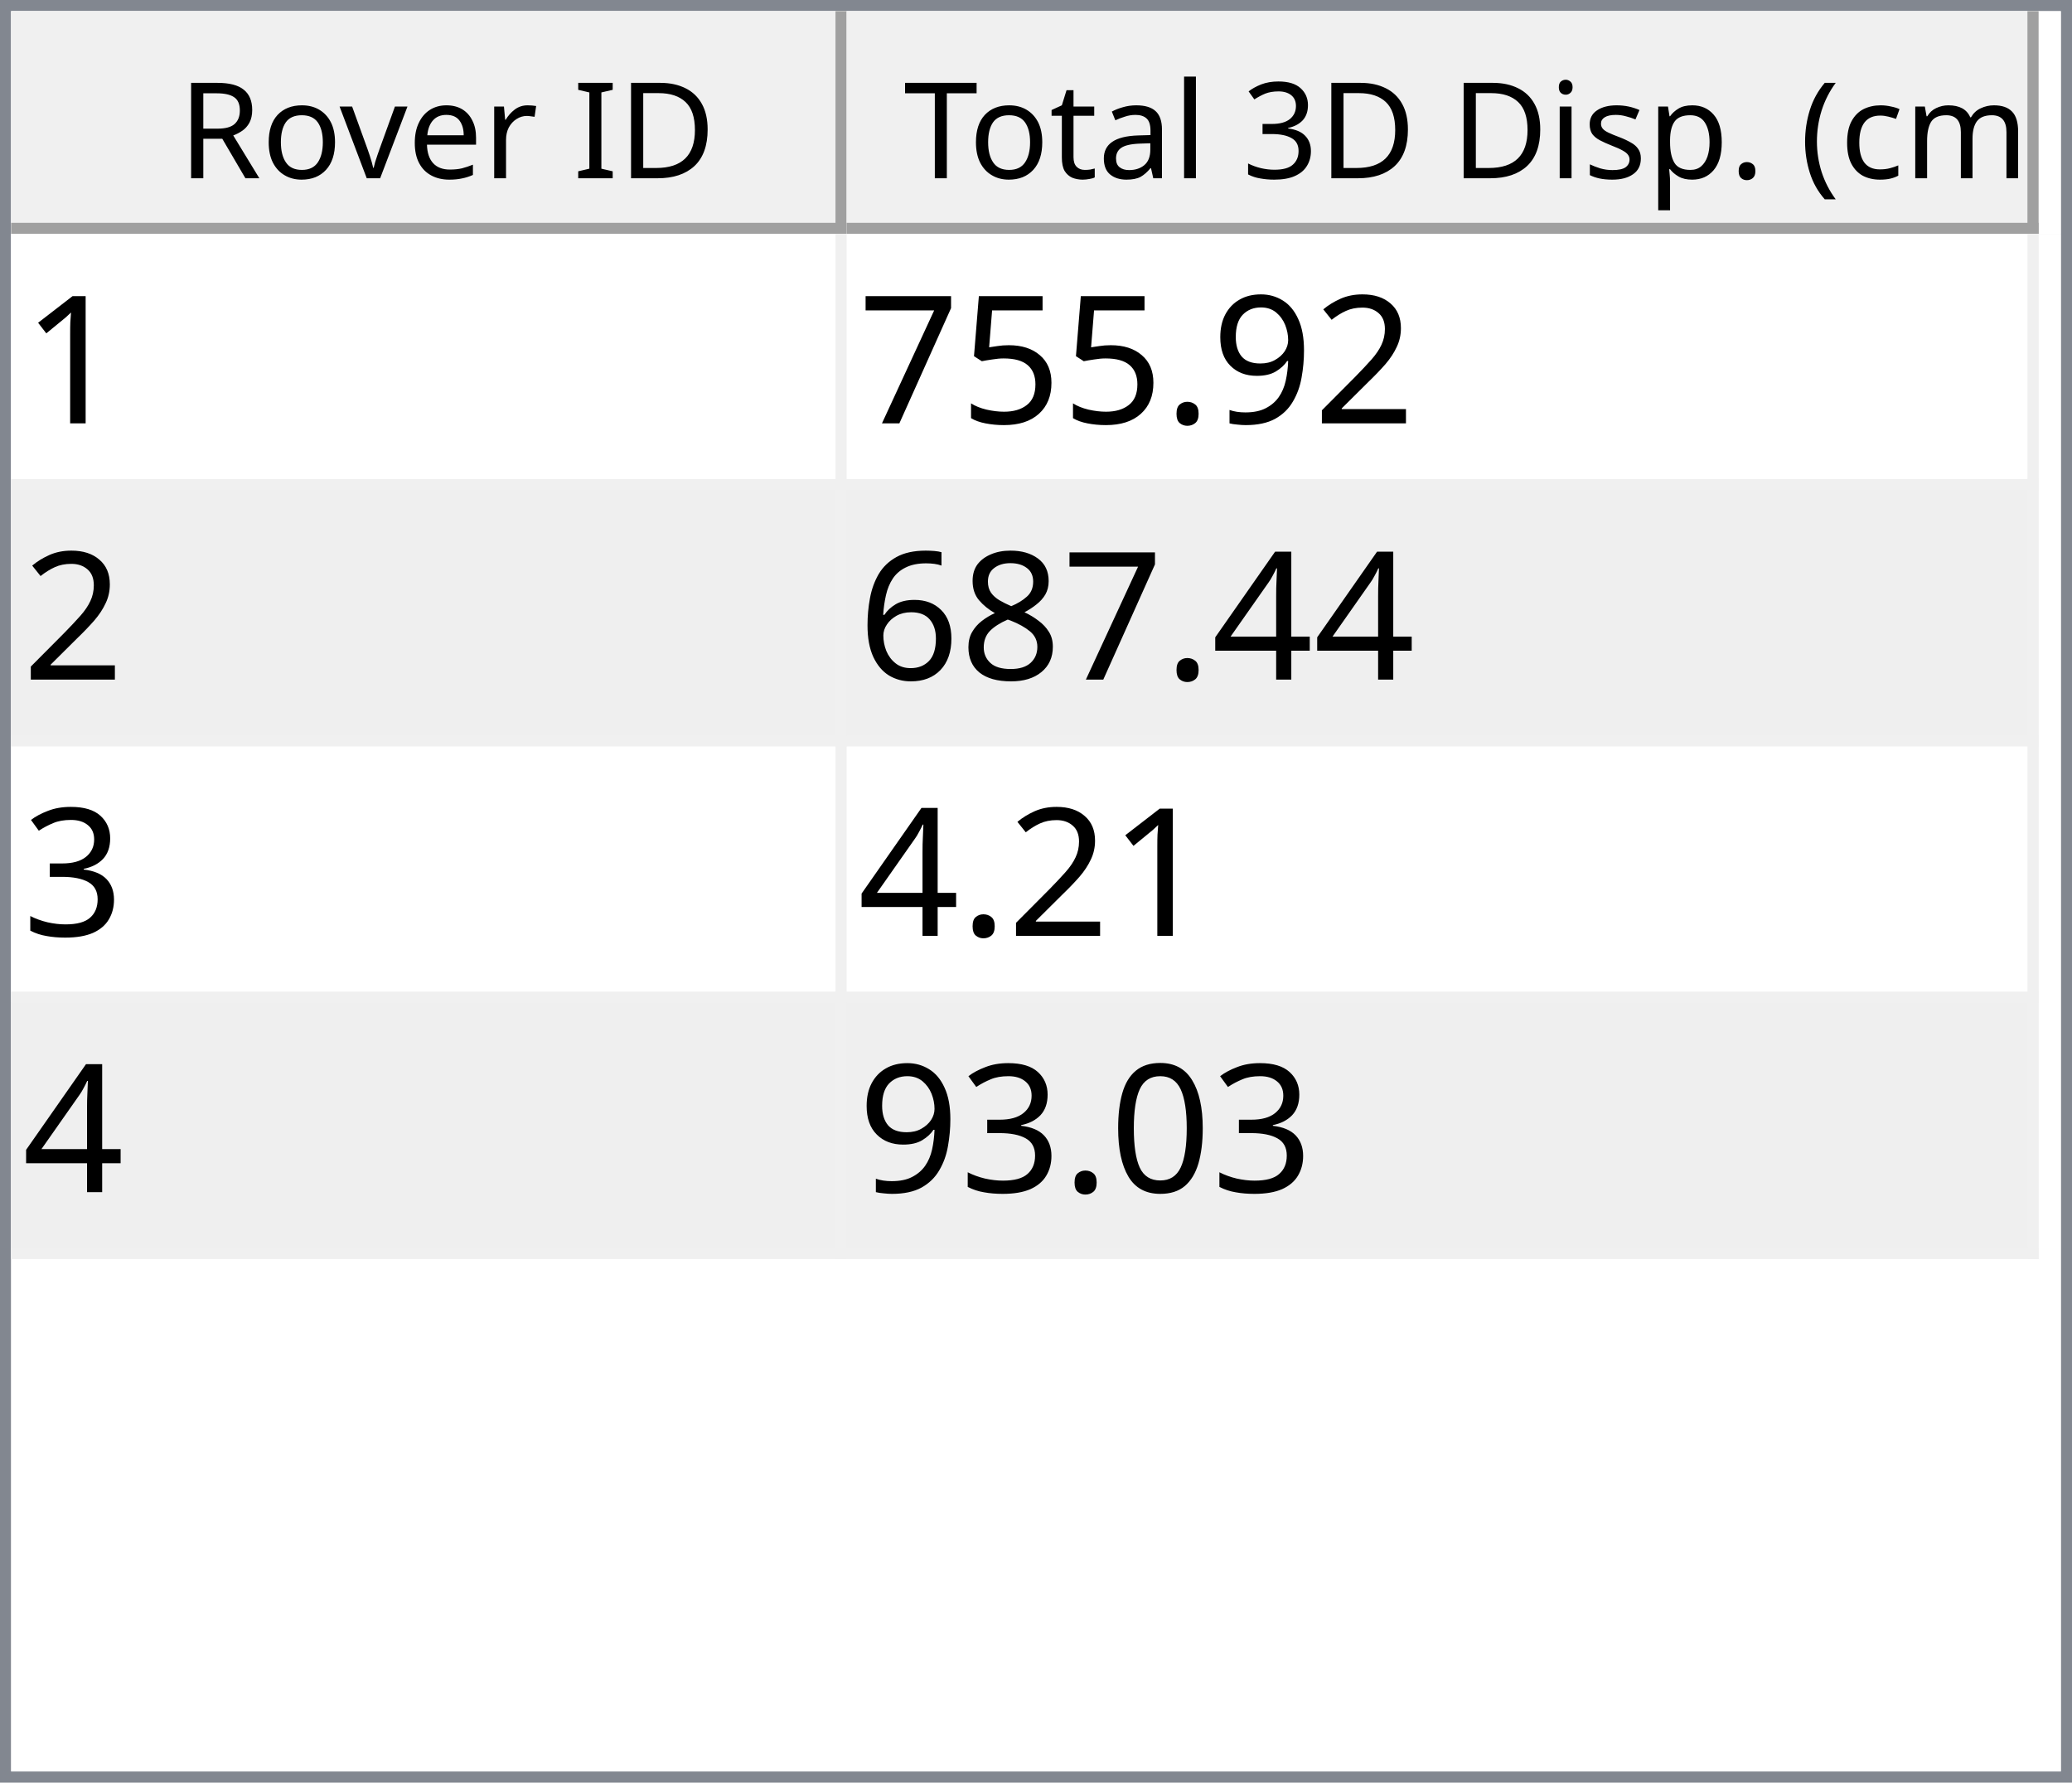
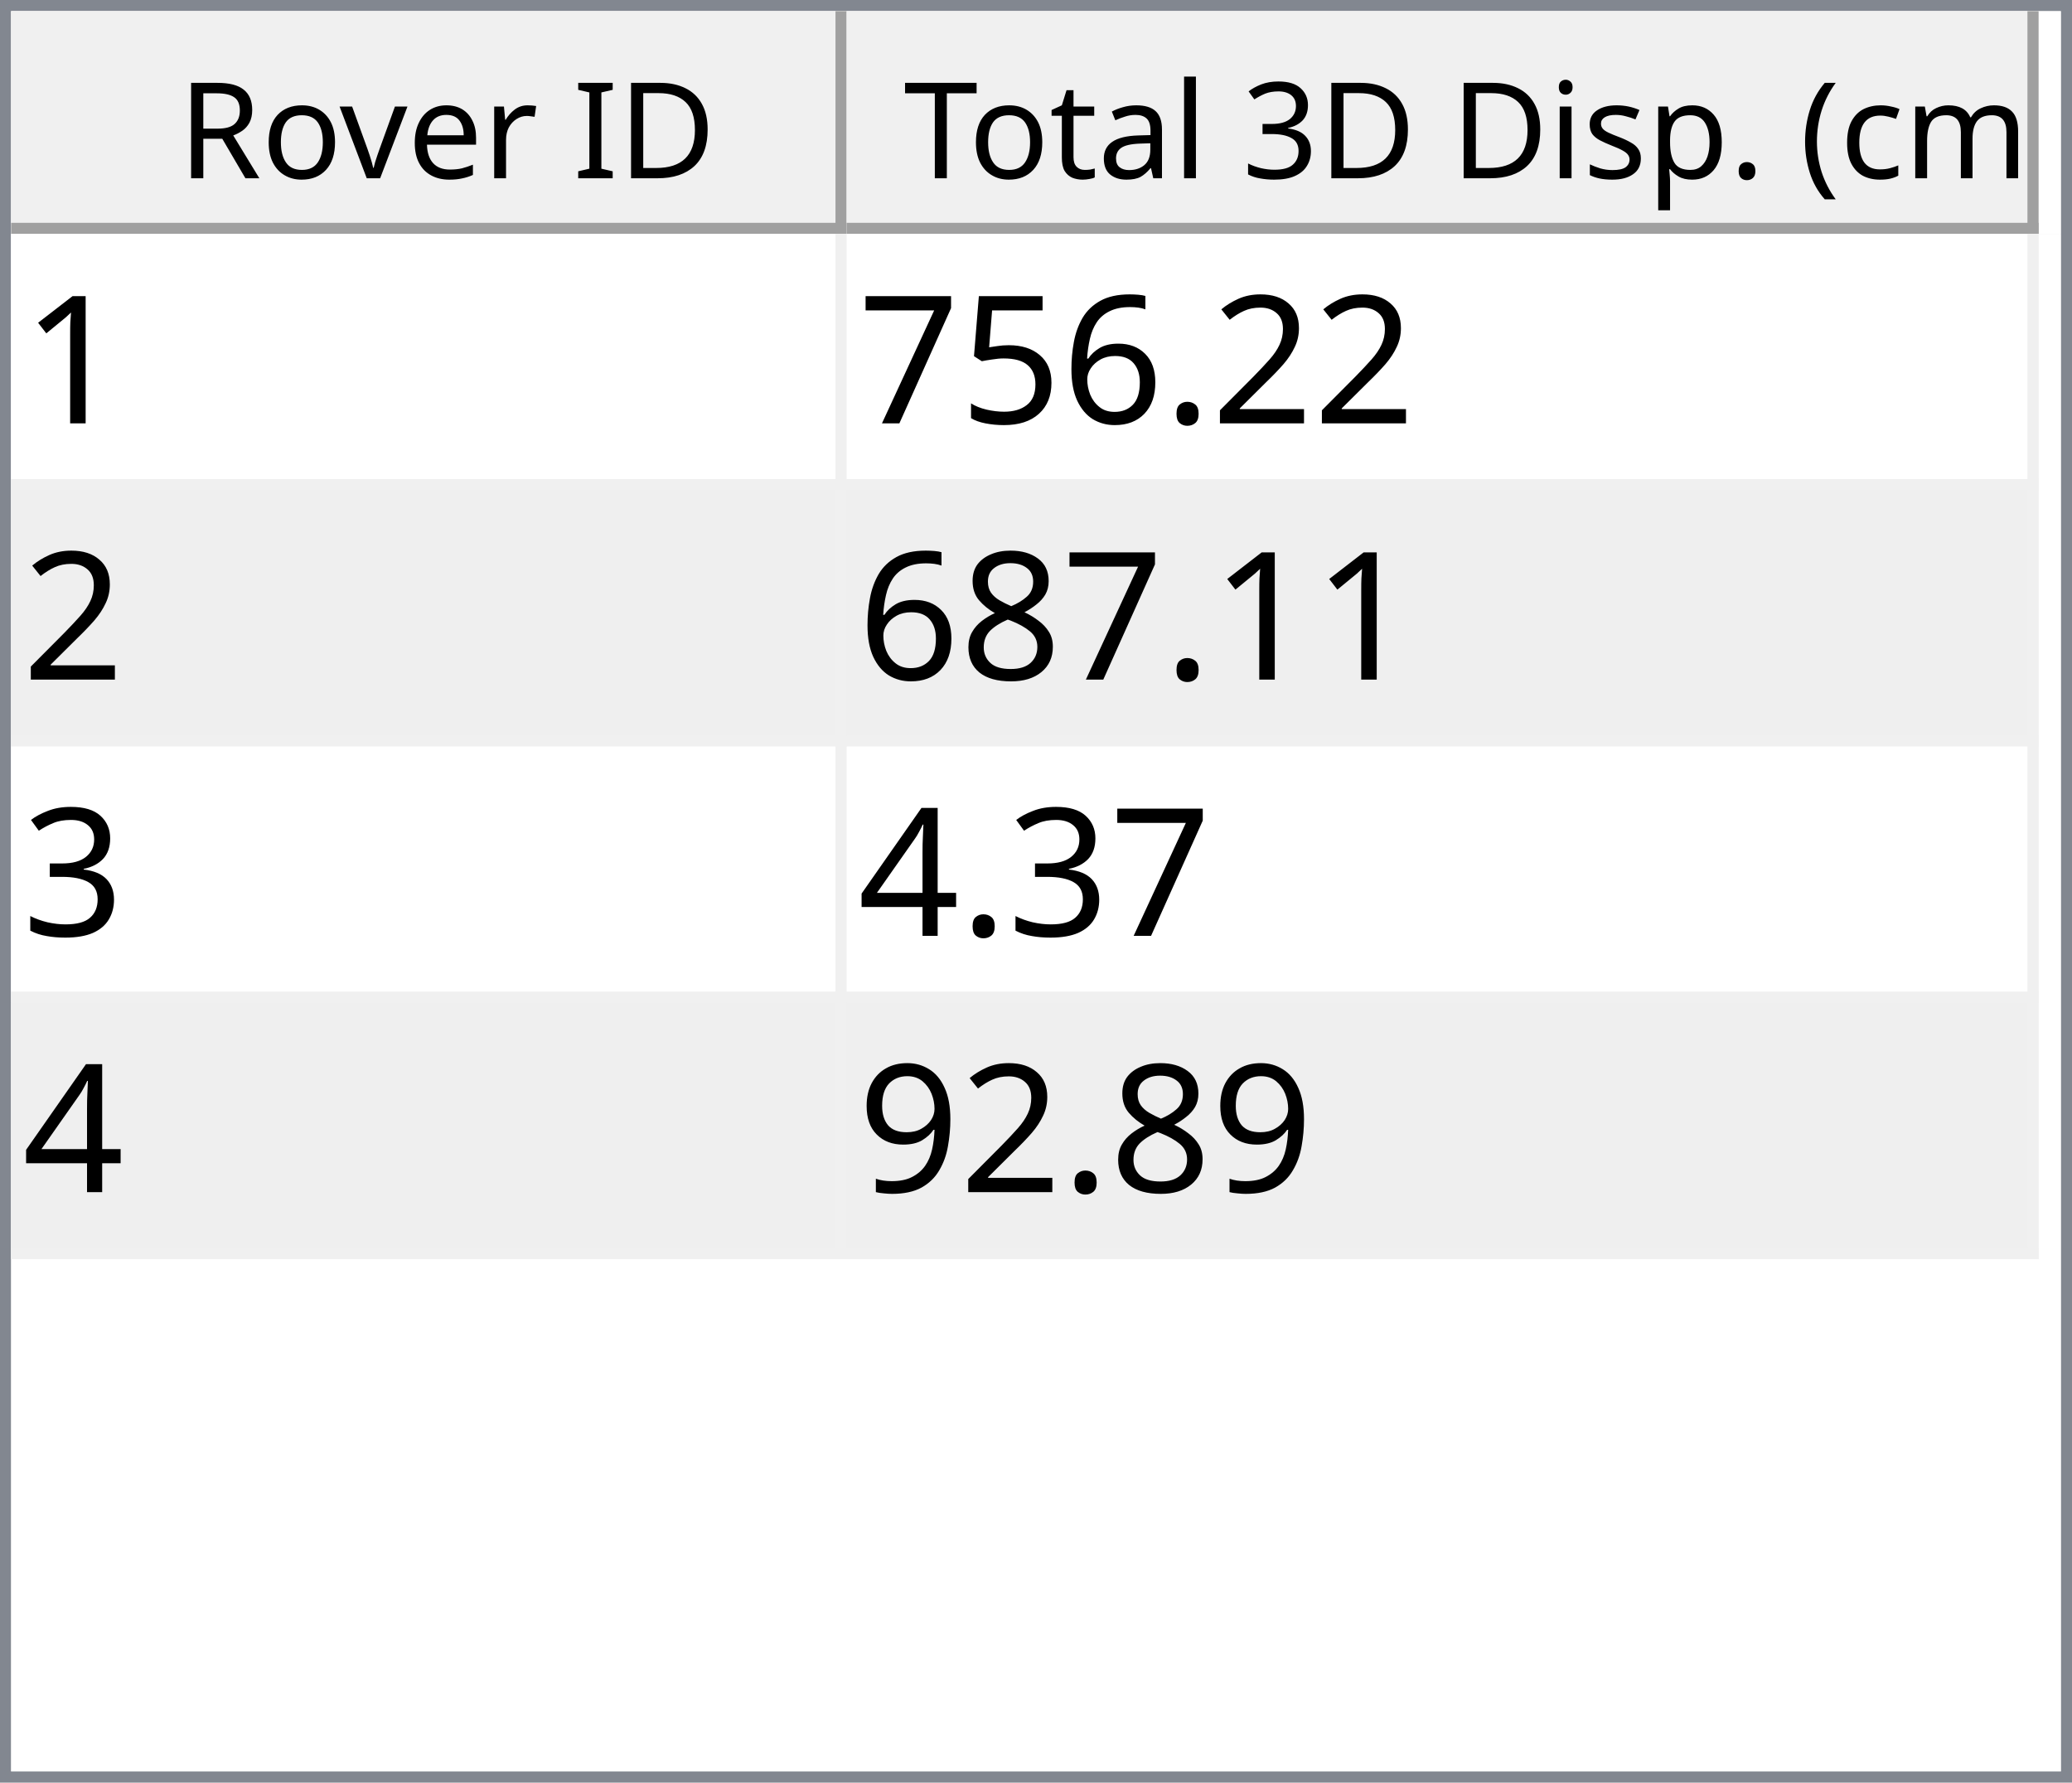
<svg xmlns="http://www.w3.org/2000/svg" style="fill-opacity:1; color-rendering:auto; color-interpolation:auto; text-rendering:auto; stroke:black; stroke-linecap:square; stroke-miterlimit:10; shape-rendering:auto; stroke-opacity:1; fill:black; stroke-dasharray:none; font-weight:normal; stroke-width:1; font-family:'Dialog'; font-style:normal; stroke-linejoin:miter; font-size:12px; stroke-dashoffset:0; image-rendering:auto;" width="186" height="160">
  <defs id="genericDefs" />
  <g>
    <defs id="defs1">
      <clipPath clipPathUnits="userSpaceOnUse" id="clipPath1">
        <path d="M0 0 L186 0 L186 160 L0 160 L0 0 Z" />
      </clipPath>
      <clipPath clipPathUnits="userSpaceOnUse" id="clipPath2">
        <path d="M0 0 L0 160 L186 160 L186 0 Z" />
      </clipPath>
      <clipPath clipPathUnits="userSpaceOnUse" id="clipPath3">
        <path d="M0 0 L0 20 L184 20 L184 0 Z" />
      </clipPath>
      <clipPath clipPathUnits="userSpaceOnUse" id="clipPath4">
        <path d="M0 0 L0 20 L75 20 L75 0 Z" />
      </clipPath>
      <clipPath clipPathUnits="userSpaceOnUse" id="clipPath5">
        <path d="M1 1 L1 19 L74 19 L74 1 Z" />
      </clipPath>
      <clipPath clipPathUnits="userSpaceOnUse" id="clipPath6">
        <path d="M0 0 L0 18 L73 18 L73 0 Z" />
      </clipPath>
      <clipPath clipPathUnits="userSpaceOnUse" id="clipPath7">
        <path d="M-0.5 -0.5 L-0.5 19.5 L74.5 19.5 L74.5 -0.5 Z" />
      </clipPath>
      <clipPath clipPathUnits="userSpaceOnUse" id="clipPath8">
        <path d="M0 0 L0 20 L107 20 L107 0 Z" />
      </clipPath>
      <clipPath clipPathUnits="userSpaceOnUse" id="clipPath9">
        <path d="M1 1 L1 19 L106 19 L106 1 Z" />
      </clipPath>
      <clipPath clipPathUnits="userSpaceOnUse" id="clipPath10">
        <path d="M0 0 L0 18 L105 18 L105 0 Z" />
      </clipPath>
      <clipPath clipPathUnits="userSpaceOnUse" id="clipPath11">
        <path d="M-0.5 -0.5 L-0.5 19.5 L106.5 19.5 L106.5 -0.5 Z" />
      </clipPath>
      <clipPath clipPathUnits="userSpaceOnUse" id="clipPath12">
        <path d="M0 0 L0 138 L184 138 L184 0 Z" />
      </clipPath>
      <clipPath clipPathUnits="userSpaceOnUse" id="clipPath13">
        <path d="M0 0 L0 92 L182 92 L182 0 Z" />
      </clipPath>
      <clipPath clipPathUnits="userSpaceOnUse" id="clipPath14">
        <path d="M-0.5 -0.5 L-0.5 91.5 L181.5 91.5 L181.5 -0.5 Z" />
      </clipPath>
      <clipPath clipPathUnits="userSpaceOnUse" id="clipPath15">
        <path d="M0 0 L0 22 L74 22 L74 0 Z" />
      </clipPath>
      <clipPath clipPathUnits="userSpaceOnUse" id="clipPath16">
        <path d="M0 0 L0 22 L106 22 L106 0 Z" />
      </clipPath>
      <font horiz-adv-x="64.551" id="font1">
        <font-face ascent="107.91" descent="25.098" units-per-em="100" style="font-style:normal; font-family:Segoe UI; font-weight:normal;" />
        <missing-glyph horiz-adv-x="64.551" d="M8.109 0 L8.109 68.266 L56.453 68.266 L56.453 0 L8.109 0 ZM15.328 7.234 L49.219 7.234 L49.219 61.031 L15.328 61.031 L15.328 7.234 Z" />
        <glyph unicode="D" horiz-adv-x="70.117" d="M9.188 0 L9.188 70.016 L28.516 70.016 Q65.531 70.016 65.531 35.891 Q65.531 19.672 55.25 9.836 Q44.969 0 27.734 0 L9.188 0 ZM17.391 62.594 L17.391 7.422 L27.828 7.422 Q41.609 7.422 49.273 14.797 Q56.938 22.172 56.938 35.688 Q56.938 62.594 28.328 62.594 L17.391 62.594 Z" />
        <glyph unicode="I" horiz-adv-x="26.611" d="M17.391 0 L9.188 0 L9.188 70.016 L17.391 70.016 L17.391 0 Z" />
        <glyph unicode=" " horiz-adv-x="27.393" d="" />
        <glyph unicode="r" horiz-adv-x="34.766" d="M34.188 41.891 Q32.078 43.5 28.125 43.5 Q23 43.5 19.555 38.672 Q16.109 33.844 16.109 25.484 L16.109 0 L8.109 0 L8.109 50 L16.109 50 L16.109 39.703 L16.312 39.703 Q18.016 44.969 21.531 47.922 Q25.047 50.875 29.391 50.875 Q32.516 50.875 34.188 50.203 L34.188 41.891 Z" />
        <glyph unicode="e" horiz-adv-x="52.295" d="M48.297 23 L12.984 23 Q13.188 14.656 17.484 10.109 Q21.781 5.562 29.297 5.562 Q37.75 5.562 44.828 11.141 L44.828 3.609 Q38.234 -1.172 27.391 -1.172 Q16.797 -1.172 10.742 5.641 Q4.688 12.453 4.688 24.812 Q4.688 36.469 11.305 43.82 Q17.922 51.172 27.734 51.172 Q37.547 51.172 42.922 44.828 Q48.297 38.484 48.297 27.203 L48.297 23 ZM40.094 29.781 Q40.047 36.719 36.75 40.578 Q33.453 44.438 27.594 44.438 Q21.922 44.438 17.969 40.383 Q14.016 36.328 13.094 29.781 L40.094 29.781 Z" />
        <glyph unicode="v" horiz-adv-x="47.9" d="M47.406 50 L27.484 0 L19.625 0 L0.688 50 L9.469 50 L22.172 13.672 Q23.578 9.672 23.922 6.688 L24.125 6.688 Q24.609 10.453 25.688 13.484 L38.969 50 L47.406 50 Z" />
        <glyph unicode="o" horiz-adv-x="58.594" d="M29 -1.172 Q17.922 -1.172 11.305 5.836 Q4.688 12.844 4.688 24.422 Q4.688 37.016 11.57 44.094 Q18.453 51.172 30.172 51.172 Q41.359 51.172 47.633 44.289 Q53.906 37.406 53.906 25.203 Q53.906 13.234 47.141 6.031 Q40.375 -1.172 29 -1.172 ZM29.594 44.438 Q21.875 44.438 17.383 39.188 Q12.891 33.938 12.891 24.703 Q12.891 15.828 17.43 10.695 Q21.969 5.562 29.594 5.562 Q37.359 5.562 41.531 10.594 Q45.703 15.625 45.703 24.906 Q45.703 34.281 41.531 39.359 Q37.359 44.438 29.594 44.438 Z" />
        <glyph unicode="R" horiz-adv-x="59.814" d="M59.375 0 L49.609 0 L37.891 19.625 Q36.281 22.359 34.766 24.289 Q33.25 26.219 31.664 27.438 Q30.078 28.656 28.25 29.219 Q26.422 29.781 24.125 29.781 L17.391 29.781 L17.391 0 L9.188 0 L9.188 70.016 L30.078 70.016 Q34.672 70.016 38.555 68.867 Q42.438 67.719 45.289 65.375 Q48.141 63.031 49.758 59.547 Q51.375 56.062 51.375 51.375 Q51.375 47.703 50.273 44.656 Q49.172 41.609 47.148 39.211 Q45.125 36.812 42.266 35.133 Q39.406 33.453 35.844 32.516 L35.844 32.328 Q37.594 31.547 38.891 30.547 Q40.188 29.547 41.359 28.18 Q42.531 26.812 43.68 25.078 Q44.828 23.344 46.234 21.047 L59.375 0 ZM17.391 62.594 L17.391 37.203 L28.516 37.203 Q31.594 37.203 34.203 38.133 Q36.812 39.062 38.719 40.797 Q40.625 42.531 41.703 45.047 Q42.781 47.562 42.781 50.688 Q42.781 56.297 39.141 59.445 Q35.5 62.594 28.609 62.594 L17.391 62.594 Z" />
        <glyph unicode=")" horiz-adv-x="30.176" d="M8.297 -15.922 L1.172 -15.922 Q16.406 2.344 16.406 26.812 Q16.406 51.469 1.078 70.016 L8.297 70.016 Q23.531 52.156 23.531 26.703 Q23.531 1.375 8.297 -15.922 Z" />
        <glyph unicode="m" horiz-adv-x="86.133" d="M79.109 0 L71.094 0 L71.094 28.719 Q71.094 37.016 68.531 40.727 Q65.969 44.438 59.906 44.438 Q54.781 44.438 51.195 39.75 Q47.609 35.062 47.609 28.516 L47.609 0 L39.594 0 L39.594 29.688 Q39.594 44.438 28.219 44.438 Q22.953 44.438 19.531 40.016 Q16.109 35.594 16.109 28.516 L16.109 0 L8.109 0 L8.109 50 L16.109 50 L16.109 42.094 L16.312 42.094 Q21.625 51.172 31.844 51.172 Q36.969 51.172 40.773 48.312 Q44.578 45.453 46 40.828 Q51.562 51.172 62.594 51.172 Q79.109 51.172 79.109 30.812 L79.109 0 Z" />
        <glyph unicode="c" horiz-adv-x="46.191" d="M42.188 2.297 Q36.422 -1.172 28.516 -1.172 Q17.828 -1.172 11.258 5.789 Q4.688 12.75 4.688 23.828 Q4.688 36.188 11.766 43.68 Q18.844 51.172 30.672 51.172 Q37.25 51.172 42.281 48.734 L42.281 40.531 Q36.719 44.438 30.375 44.438 Q22.703 44.438 17.797 38.945 Q12.891 33.453 12.891 24.516 Q12.891 15.719 17.508 10.641 Q22.125 5.562 29.891 5.562 Q36.422 5.562 42.188 9.906 L42.188 2.297 Z" />
        <glyph unicode="(" horiz-adv-x="30.176" d="M29.109 -15.922 L21.969 -15.922 Q6.844 1.375 6.844 26.703 Q6.844 52.156 21.969 70.016 L29.203 70.016 Q13.875 51.469 13.875 26.812 Q13.875 2.344 29.109 -15.922 Z" />
        <glyph unicode="." horiz-adv-x="21.68" d="M10.891 -1.078 Q8.641 -1.078 7.055 0.539 Q5.469 2.156 5.469 4.391 Q5.469 6.641 7.055 8.273 Q8.641 9.906 10.891 9.906 Q13.188 9.906 14.797 8.273 Q16.406 6.641 16.406 4.391 Q16.406 2.156 14.797 0.539 Q13.188 -1.078 10.891 -1.078 Z" />
        <glyph unicode="p" horiz-adv-x="58.789" d="M16.312 7.234 L16.109 7.234 L16.109 -23 L8.109 -23 L8.109 50 L16.109 50 L16.109 41.219 L16.312 41.219 Q22.219 51.172 33.594 51.172 Q43.266 51.172 48.688 44.461 Q54.109 37.75 54.109 26.469 Q54.109 13.922 48 6.375 Q41.891 -1.172 31.297 -1.172 Q21.578 -1.172 16.312 7.234 ZM16.109 27.391 L16.109 20.406 Q16.109 14.203 20.141 9.883 Q24.172 5.562 30.375 5.562 Q37.641 5.562 41.773 11.133 Q45.906 16.703 45.906 26.609 Q45.906 34.969 42.047 39.703 Q38.188 44.438 31.594 44.438 Q24.609 44.438 20.359 39.578 Q16.109 34.719 16.109 27.391 Z" />
        <glyph unicode="s" horiz-adv-x="42.432" d="M5.078 1.812 L5.078 10.406 Q11.625 5.562 19.484 5.562 Q30.031 5.562 30.031 12.594 Q30.031 14.594 29.125 15.992 Q28.219 17.391 26.68 18.461 Q25.141 19.531 23.07 20.383 Q21 21.234 18.609 22.172 Q15.281 23.484 12.766 24.828 Q10.25 26.172 8.57 27.859 Q6.891 29.547 6.031 31.695 Q5.172 33.844 5.172 36.719 Q5.172 40.234 6.789 42.945 Q8.406 45.656 11.086 47.484 Q13.766 49.312 17.211 50.242 Q20.656 51.172 24.312 51.172 Q30.812 51.172 35.938 48.922 L35.938 40.828 Q30.422 44.438 23.25 44.438 Q21 44.438 19.195 43.922 Q17.391 43.406 16.094 42.477 Q14.797 41.547 14.086 40.258 Q13.375 38.969 13.375 37.406 Q13.375 35.453 14.086 34.133 Q14.797 32.812 16.164 31.789 Q17.531 30.766 19.484 29.938 Q21.438 29.109 23.922 28.125 Q27.25 26.859 29.883 25.516 Q32.516 24.172 34.375 22.484 Q36.234 20.797 37.234 18.602 Q38.234 16.406 38.234 13.375 Q38.234 9.672 36.602 6.938 Q34.969 4.203 32.234 2.398 Q29.5 0.594 25.93 -0.289 Q22.359 -1.172 18.453 -1.172 Q10.75 -1.172 5.078 1.812 Z" />
        <glyph unicode="i" horiz-adv-x="24.219" d="M12.203 62.703 Q10.062 62.703 8.547 64.164 Q7.031 65.625 7.031 67.875 Q7.031 70.125 8.547 71.609 Q10.062 73.094 12.203 73.094 Q14.406 73.094 15.945 71.609 Q17.484 70.125 17.484 67.875 Q17.484 65.719 15.945 64.211 Q14.406 62.703 12.203 62.703 ZM16.109 0 L8.109 0 L8.109 50 L16.109 50 L16.109 0 Z" />
        <glyph unicode="3" horiz-adv-x="53.906" d="M46.531 19.828 Q46.531 15.094 44.75 11.211 Q42.969 7.328 39.719 4.57 Q36.469 1.812 31.93 0.297 Q27.391 -1.219 21.922 -1.219 Q11.922 -1.219 6 2.594 L6 11.188 Q13.094 5.609 22.219 5.609 Q25.875 5.609 28.828 6.539 Q31.781 7.469 33.906 9.227 Q36.031 10.984 37.18 13.477 Q38.328 15.969 38.328 19.094 Q38.328 32.812 18.797 32.812 L12.984 32.812 L12.984 39.594 L18.5 39.594 Q35.797 39.594 35.797 52.484 Q35.797 64.406 22.609 64.406 Q15.188 64.406 8.688 59.422 L8.688 67.188 Q15.375 71.188 24.609 71.188 Q29 71.188 32.57 69.969 Q36.141 68.75 38.68 66.555 Q41.219 64.359 42.609 61.281 Q44 58.203 44 54.5 Q44 40.672 30.031 36.719 L30.031 36.531 Q33.594 36.141 36.625 34.797 Q39.656 33.453 41.852 31.305 Q44.047 29.156 45.289 26.25 Q46.531 23.344 46.531 19.828 Z" />
        <glyph unicode="l" horiz-adv-x="24.219" d="M16.109 0 L8.109 0 L8.109 74.031 L16.109 74.031 L16.109 0 Z" />
        <glyph unicode="a" horiz-adv-x="50.879" d="M43.891 0 L35.891 0 L35.891 7.812 L35.688 7.812 Q30.469 -1.172 20.312 -1.172 Q12.844 -1.172 8.617 2.781 Q4.391 6.734 4.391 13.281 Q4.391 27.297 20.906 29.594 L35.891 31.688 Q35.891 44.438 25.594 44.438 Q16.547 44.438 9.281 38.281 L9.281 46.484 Q16.656 51.172 26.266 51.172 Q43.891 51.172 43.891 32.516 L43.891 0 ZM35.891 25.297 L23.828 23.641 Q18.266 22.859 15.43 20.875 Q12.594 18.891 12.594 13.875 Q12.594 10.203 15.211 7.883 Q17.828 5.562 22.172 5.562 Q28.125 5.562 32.008 9.742 Q35.891 13.922 35.891 20.312 L35.891 25.297 Z" />
        <glyph unicode="t" horiz-adv-x="33.887" d="M31.297 0.484 Q28.469 -1.078 23.828 -1.078 Q10.688 -1.078 10.688 13.578 L10.688 43.172 L2.094 43.172 L2.094 50 L10.688 50 L10.688 62.203 L18.703 64.797 L18.703 50 L31.297 50 L31.297 43.172 L18.703 43.172 L18.703 14.984 Q18.703 9.969 20.414 7.82 Q22.125 5.672 26.078 5.672 Q29.109 5.672 31.297 7.328 L31.297 0.484 Z" />
        <glyph unicode="T" horiz-adv-x="52.393" d="M50.594 62.594 L30.375 62.594 L30.375 0 L22.172 0 L22.172 62.594 L2 62.594 L2 70.016 L50.594 70.016 L50.594 62.594 Z" />
      </font>
      <font horiz-adv-x="75.0" id="font2">
        <font-face ascent="100.537" descent="21.973" units-per-em="100" style="font-style:normal; font-family:sans-serif; font-weight:normal;" />
        <missing-glyph horiz-adv-x="75.0" d="M12.5 0 L12.5 62.5 L62.5 62.5 L62.5 0 L12.5 0 ZM14.062 1.562 L60.938 1.562 L60.938 60.938 L14.062 60.938 L14.062 1.562 Z" />
        <glyph unicode="1" horiz-adv-x="55.615" d="M37.25 0 L28.469 0 L28.469 56 Q25.297 52.984 20.141 49.953 Q14.984 46.922 10.891 45.406 L10.891 53.906 Q18.266 57.375 23.781 62.305 Q29.297 67.234 31.594 71.875 L37.25 71.875 L37.25 0 Z" />
        <glyph unicode="2" horiz-adv-x="55.615" d="M50.344 8.453 L50.344 0 L3.031 0 Q2.938 3.172 4.047 6.109 Q5.859 10.938 9.836 15.625 Q13.812 20.312 21.344 26.469 Q33.016 36.031 37.117 41.625 Q41.219 47.219 41.219 52.203 Q41.219 57.422 37.477 61.008 Q33.734 64.594 27.734 64.594 Q21.391 64.594 17.578 60.789 Q13.766 56.984 13.719 50.25 L4.688 51.172 Q5.609 61.281 11.664 66.578 Q17.719 71.875 27.938 71.875 Q38.234 71.875 44.242 66.164 Q50.25 60.453 50.25 52 Q50.25 47.703 48.492 43.555 Q46.734 39.406 42.656 34.812 Q38.578 30.219 29.109 22.219 Q21.188 15.578 18.945 13.211 Q16.703 10.844 15.234 8.453 L50.344 8.453 Z" />
-         <glyph unicode="9" horiz-adv-x="55.615" d="M5.469 16.547 L13.922 17.328 Q14.984 11.375 18.016 8.688 Q21.047 6 25.781 6 Q29.828 6 32.883 7.859 Q35.938 9.719 37.891 12.82 Q39.844 15.922 41.164 21.195 Q42.484 26.469 42.484 31.938 Q42.484 32.516 42.438 33.688 Q39.797 29.5 35.234 26.883 Q30.672 24.266 25.344 24.266 Q16.453 24.266 10.305 30.711 Q4.156 37.156 4.156 47.703 Q4.156 58.594 10.578 65.234 Q17 71.875 26.656 71.875 Q33.641 71.875 39.43 68.117 Q45.219 64.359 48.219 57.398 Q51.219 50.438 51.219 37.25 Q51.219 23.531 48.242 15.406 Q45.266 7.281 39.383 3.031 Q33.5 -1.219 25.594 -1.219 Q17.188 -1.219 11.867 3.445 Q6.547 8.109 5.469 16.547 ZM41.453 48.141 Q41.453 55.719 37.43 60.156 Q33.406 64.594 27.734 64.594 Q21.875 64.594 17.531 59.812 Q13.188 55.031 13.188 47.406 Q13.188 40.578 17.312 36.305 Q21.438 32.031 27.484 32.031 Q33.594 32.031 37.523 36.305 Q41.453 40.578 41.453 48.141 Z" />
        <glyph unicode="." horiz-adv-x="27.783" d="M9.078 0 L9.078 10.016 L19.094 10.016 L19.094 0 L9.078 0 Z" />
+         <glyph unicode="6" horiz-adv-x="55.615" d="M49.75 54.047 L41.016 53.375 Q39.844 58.547 37.703 60.891 Q34.125 64.656 28.906 64.656 Q24.703 64.656 21.531 62.312 Q17.391 59.281 14.992 53.469 Q12.594 47.656 12.5 36.922 Q15.672 41.75 20.266 44.094 Q24.859 46.438 29.891 46.438 Q38.672 46.438 44.852 39.969 Q51.031 33.5 51.031 23.25 Q51.031 16.5 48.125 10.719 Q45.219 4.938 40.141 1.859 Q35.062 -1.219 28.609 -1.219 Q17.625 -1.219 10.695 6.859 Q3.766 14.938 3.766 33.5 Q3.766 54.25 11.422 63.672 Q18.109 71.875 29.438 71.875 Q37.891 71.875 43.289 67.141 Q48.688 62.406 49.75 54.047 ZM13.875 23.188 Q13.875 18.656 15.797 14.508 Q17.719 10.359 21.188 8.18 Q24.656 6 28.469 6 Q34.031 6 38.039 10.492 Q42.047 14.984 42.047 22.703 Q42.047 30.125 38.086 34.398 Q34.125 38.672 28.125 38.672 Q22.172 38.672 18.023 34.398 Q13.875 30.125 13.875 23.188 Z" />
        <glyph unicode="5" horiz-adv-x="55.615" d="M4.156 18.75 L13.375 19.531 Q14.406 12.797 18.141 9.398 Q21.875 6 27.156 6 Q33.5 6 37.891 10.789 Q42.281 15.578 42.281 23.484 Q42.281 31 38.062 35.352 Q33.844 39.703 27 39.703 Q22.75 39.703 19.336 37.773 Q15.922 35.844 13.969 32.766 L5.719 33.844 L12.641 70.609 L48.25 70.609 L48.25 62.203 L19.672 62.203 L15.828 42.969 Q22.266 47.469 29.344 47.469 Q38.719 47.469 45.164 40.969 Q51.609 34.469 51.609 24.266 Q51.609 14.547 45.953 7.469 Q39.062 -1.219 27.156 -1.219 Q17.391 -1.219 11.211 4.25 Q5.031 9.719 4.156 18.75 Z" />
        <glyph unicode="7" horiz-adv-x="55.615" d="M4.734 62.203 L4.734 70.656 L51.078 70.656 L51.078 63.812 Q44.234 56.547 37.523 44.484 Q30.812 32.422 27.156 19.672 Q24.516 10.688 23.781 0 L14.75 0 Q14.891 8.453 18.062 20.414 Q21.234 32.375 27.172 43.484 Q33.109 54.594 39.797 62.203 L4.734 62.203 Z" />
+         <glyph unicode="8" horiz-adv-x="55.615" d="M17.672 38.812 Q12.203 40.828 9.57 44.539 Q6.938 48.25 6.938 53.422 Q6.938 61.234 12.555 66.555 Q18.172 71.875 27.484 71.875 Q36.859 71.875 42.578 66.43 Q48.297 60.984 48.297 53.172 Q48.297 48.188 45.68 44.508 Q43.062 40.828 37.75 38.812 Q44.344 36.672 47.781 31.883 Q51.219 27.094 51.219 20.453 Q51.219 11.281 44.727 5.031 Q38.234 -1.219 27.641 -1.219 Q17.047 -1.219 10.547 5.055 Q4.047 11.328 4.047 20.703 Q4.047 27.688 7.594 32.398 Q11.141 37.109 17.672 38.812 ZM15.922 53.719 Q15.922 48.641 19.195 45.414 Q22.469 42.188 27.688 42.188 Q32.766 42.188 36.016 45.383 Q39.266 48.578 39.266 53.219 Q39.266 58.062 35.914 61.359 Q32.562 64.656 27.594 64.656 Q22.562 64.656 19.242 61.43 Q15.922 58.203 15.922 53.719 ZM13.094 20.656 Q13.094 16.891 14.875 13.375 Q16.656 9.859 20.172 7.93 Q23.688 6 27.734 6 Q34.031 6 38.133 10.055 Q42.234 14.109 42.234 20.359 Q42.234 26.703 38.016 30.859 Q33.797 35.016 27.438 35.016 Q21.234 35.016 17.164 30.914 Q13.094 26.812 13.094 20.656 Z" />
+         <glyph unicode="3" horiz-adv-x="55.615" d="M4.203 18.891 L12.984 20.062 Q14.5 12.594 18.141 9.297 Q21.781 6 27 6 Q33.203 6 37.477 10.297 Q41.75 14.594 41.75 20.953 Q41.75 27 37.797 30.93 Q33.844 34.859 27.734 34.859 Q25.25 34.859 21.531 33.891 L22.516 41.609 Q23.391 41.5 23.922 41.5 Q29.547 41.5 34.039 44.43 Q38.531 47.359 38.531 53.469 Q38.531 58.297 35.258 61.477 Q31.984 64.656 26.812 64.656 Q21.688 64.656 18.266 61.43 Q14.844 58.203 13.875 51.766 L5.078 53.328 Q6.688 62.156 12.398 67.016 Q18.109 71.875 26.609 71.875 Q32.469 71.875 37.398 69.359 Q42.328 66.844 44.945 62.5 Q47.562 58.156 47.562 53.266 Q47.562 48.641 45.07 44.828 Q42.578 41.016 37.703 38.766 Q44.047 37.312 47.562 32.695 Q51.078 28.078 51.078 21.141 Q51.078 11.766 44.242 5.25 Q37.406 -1.266 26.953 -1.266 Q17.531 -1.266 11.305 4.352 Q5.078 9.969 4.203 18.891 Z" />
        <glyph unicode="4" horiz-adv-x="55.615" d="M32.328 0 L32.328 17.141 L1.266 17.141 L1.266 25.203 L33.938 71.578 L41.109 71.578 L41.109 25.203 L50.781 25.203 L50.781 17.141 L41.109 17.141 L41.109 0 L32.328 0 ZM32.328 25.203 L32.328 57.469 L9.906 25.203 L32.328 25.203 Z" />
-         <glyph unicode="8" horiz-adv-x="55.615" d="M17.672 38.812 Q12.203 40.828 9.57 44.539 Q6.938 48.25 6.938 53.422 Q6.938 61.234 12.555 66.555 Q18.172 71.875 27.484 71.875 Q36.859 71.875 42.578 66.43 Q48.297 60.984 48.297 53.172 Q48.297 48.188 45.68 44.508 Q43.062 40.828 37.75 38.812 Q44.344 36.672 47.781 31.883 Q51.219 27.094 51.219 20.453 Q51.219 11.281 44.727 5.031 Q38.234 -1.219 27.641 -1.219 Q17.047 -1.219 10.547 5.055 Q4.047 11.328 4.047 20.703 Q4.047 27.688 7.594 32.398 Q11.141 37.109 17.672 38.812 ZM15.922 53.719 Q15.922 48.641 19.195 45.414 Q22.469 42.188 27.688 42.188 Q32.766 42.188 36.016 45.383 Q39.266 48.578 39.266 53.219 Q39.266 58.062 35.914 61.359 Q32.562 64.656 27.594 64.656 Q22.562 64.656 19.242 61.43 Q15.922 58.203 15.922 53.719 ZM13.094 20.656 Q13.094 16.891 14.875 13.375 Q16.656 9.859 20.172 7.93 Q23.688 6 27.734 6 Q34.031 6 38.133 10.055 Q42.234 14.109 42.234 20.359 Q42.234 26.703 38.016 30.859 Q33.797 35.016 27.438 35.016 Q21.234 35.016 17.164 30.914 Q13.094 26.812 13.094 20.656 Z" />
-         <glyph unicode="6" horiz-adv-x="55.615" d="M49.75 54.047 L41.016 53.375 Q39.844 58.547 37.703 60.891 Q34.125 64.656 28.906 64.656 Q24.703 64.656 21.531 62.312 Q17.391 59.281 14.992 53.469 Q12.594 47.656 12.5 36.922 Q15.672 41.75 20.266 44.094 Q24.859 46.438 29.891 46.438 Q38.672 46.438 44.852 39.969 Q51.031 33.5 51.031 23.25 Q51.031 16.5 48.125 10.719 Q45.219 4.938 40.141 1.859 Q35.062 -1.219 28.609 -1.219 Q17.625 -1.219 10.695 6.859 Q3.766 14.938 3.766 33.5 Q3.766 54.25 11.422 63.672 Q18.109 71.875 29.438 71.875 Q37.891 71.875 43.289 67.141 Q48.688 62.406 49.75 54.047 ZM13.875 23.188 Q13.875 18.656 15.797 14.508 Q17.719 10.359 21.188 8.18 Q24.656 6 28.469 6 Q34.031 6 38.039 10.492 Q42.047 14.984 42.047 22.703 Q42.047 30.125 38.086 34.398 Q34.125 38.672 28.125 38.672 Q22.172 38.672 18.023 34.398 Q13.875 30.125 13.875 23.188 Z" />
-         <glyph unicode="3" horiz-adv-x="55.615" d="M4.203 18.891 L12.984 20.062 Q14.5 12.594 18.141 9.297 Q21.781 6 27 6 Q33.203 6 37.477 10.297 Q41.75 14.594 41.75 20.953 Q41.75 27 37.797 30.93 Q33.844 34.859 27.734 34.859 Q25.25 34.859 21.531 33.891 L22.516 41.609 Q23.391 41.5 23.922 41.5 Q29.547 41.5 34.039 44.43 Q38.531 47.359 38.531 53.469 Q38.531 58.297 35.258 61.477 Q31.984 64.656 26.812 64.656 Q21.688 64.656 18.266 61.43 Q14.844 58.203 13.875 51.766 L5.078 53.328 Q6.688 62.156 12.398 67.016 Q18.109 71.875 26.609 71.875 Q32.469 71.875 37.398 69.359 Q42.328 66.844 44.945 62.5 Q47.562 58.156 47.562 53.266 Q47.562 48.641 45.07 44.828 Q42.578 41.016 37.703 38.766 Q44.047 37.312 47.562 32.695 Q51.078 28.078 51.078 21.141 Q51.078 11.766 44.242 5.25 Q37.406 -1.266 26.953 -1.266 Q17.531 -1.266 11.305 4.352 Q5.078 9.969 4.203 18.891 Z" />
-         <glyph unicode="0" horiz-adv-x="55.615" d="M4.156 35.297 Q4.156 48 6.766 55.742 Q9.375 63.484 14.523 67.68 Q19.672 71.875 27.484 71.875 Q33.25 71.875 37.594 69.555 Q41.938 67.234 44.773 62.867 Q47.609 58.5 49.219 52.227 Q50.828 45.953 50.828 35.297 Q50.828 22.703 48.242 14.969 Q45.656 7.234 40.508 3.008 Q35.359 -1.219 27.484 -1.219 Q17.141 -1.219 11.234 6.203 Q4.156 15.141 4.156 35.297 ZM13.188 35.297 Q13.188 17.672 17.312 11.836 Q21.438 6 27.484 6 Q33.547 6 37.672 11.859 Q41.797 17.719 41.797 35.297 Q41.797 52.984 37.672 58.789 Q33.547 64.594 27.391 64.594 Q21.344 64.594 17.719 59.469 Q13.188 52.938 13.188 35.297 Z" />
+         <glyph unicode="9" horiz-adv-x="55.615" d="M5.469 16.547 L13.922 17.328 Q14.984 11.375 18.016 8.688 Q21.047 6 25.781 6 Q29.828 6 32.883 7.859 Q35.938 9.719 37.891 12.82 Q39.844 15.922 41.164 21.195 Q42.484 26.469 42.484 31.938 Q42.484 32.516 42.438 33.688 Q39.797 29.5 35.234 26.883 Q30.672 24.266 25.344 24.266 Q16.453 24.266 10.305 30.711 Q4.156 37.156 4.156 47.703 Q4.156 58.594 10.578 65.234 Q17 71.875 26.656 71.875 Q33.641 71.875 39.43 68.117 Q45.219 64.359 48.219 57.398 Q51.219 50.438 51.219 37.25 Q51.219 23.531 48.242 15.406 Q45.266 7.281 39.383 3.031 Q33.5 -1.219 25.594 -1.219 Q17.188 -1.219 11.867 3.445 Q6.547 8.109 5.469 16.547 ZM41.453 48.141 Q41.453 55.719 37.43 60.156 Q33.406 64.594 27.734 64.594 Q21.875 64.594 17.531 59.812 Q13.188 55.031 13.188 47.406 Q13.188 40.578 17.312 36.305 Q21.438 32.031 27.484 32.031 Q33.594 32.031 37.523 36.305 Q41.453 40.578 41.453 48.141 Z" />
      </font>
    </defs>
    <g style="fill:white; stroke:white;">
      <rect x="0" y="0" width="186" style="clip-path:url(#clipPath1); stroke:none;" height="160" />
    </g>
    <g style="fill:white; text-rendering:optimizeSpeed; color-rendering:optimizeSpeed; image-rendering:optimizeSpeed; shape-rendering:crispEdges; stroke:white; color-interpolation:sRGB;">
      <rect x="0" width="186" height="160" y="0" style="stroke:none;" />
      <path style="stroke:none;" d="M0 160 L186 160 L186 0 L0 0 Z" />
    </g>
    <g style="fill:rgb(240,240,240); font-family:'Segoe UI'; stroke:rgb(240,240,240);">
      <rect x="0" y="0" width="186" style="clip-path:url(#clipPath2); stroke:none;" height="160" />
    </g>
    <g style="fill:rgb(130,135,144); font-family:'Segoe UI'; stroke:rgb(130,135,144);">
      <path d="M0 0 L186 0 L186 160 L0 160 L0 0 ZM1 1 L185 1 L185 159 L1 159 L1 1 Z" style="fill-rule:evenodd; clip-path:url(#clipPath2); stroke:none;" />
    </g>
    <g style="fill:white; font-family:'Segoe UI'; stroke:white;" transform="translate(1,1)">
      <rect x="0" y="0" width="184" style="clip-path:url(#clipPath3); stroke:none;" height="20" />
    </g>
    <g style="fill:rgb(240,240,240); font-family:'Segoe UI'; stroke:rgb(240,240,240);" transform="translate(1,1)">
      <rect x="0" y="0" width="75" style="clip-path:url(#clipPath4); stroke:none;" height="20" />
    </g>
    <g style="font-family:'Segoe UI';" transform="translate(2,2)">
      <text x="14" xml:space="preserve" y="14" style="clip-path:url(#clipPath6); stroke:none;">Rover ID</text>
    </g>
    <g style="fill:rgb(160,160,160); font-family:'Segoe UI'; stroke:rgb(160,160,160); stroke-linejoin:bevel;" transform="translate(1.5,1.5)">
      <line x1="74" x2="74" y1="0" style="fill:none; clip-path:url(#clipPath7);" y2="19" />
    </g>
    <g style="fill:rgb(160,160,160); font-family:'Segoe UI'; stroke:rgb(160,160,160); stroke-linejoin:bevel;" transform="matrix(1,0,0,1,1,1) translate(0.5,0.5)">
      <line x1="0" x2="74" y1="19" style="fill:none; clip-path:url(#clipPath7);" y2="19" />
    </g>
    <g style="fill:rgb(240,240,240); font-family:'Segoe UI'; stroke:rgb(240,240,240);" transform="translate(76,1)">
      <rect x="0" y="0" width="107" style="clip-path:url(#clipPath8); stroke:none;" height="20" />
    </g>
    <g style="font-family:'Segoe UI';" transform="translate(77,2)">
      <text x="1" xml:space="preserve" y="14" style="clip-path:url(#clipPath10); stroke:none;"> Total 3D Disp. (cm)</text>
    </g>
    <g style="fill:rgb(160,160,160); font-family:'Segoe UI'; stroke:rgb(160,160,160); stroke-linejoin:bevel;" transform="translate(76.5,1.5)">
      <line x1="106" x2="106" y1="0" style="fill:none; clip-path:url(#clipPath11);" y2="19" />
    </g>
    <g style="fill:rgb(160,160,160); font-family:'Segoe UI'; stroke:rgb(160,160,160); stroke-linejoin:bevel;" transform="matrix(1,0,0,1,76,1) translate(0.5,0.5)">
      <line x1="0" x2="106" y1="19" style="fill:none; clip-path:url(#clipPath11);" y2="19" />
    </g>
    <g style="fill:white; font-family:'Segoe UI'; stroke:white;" transform="translate(1,21)">
      <rect x="0" y="0" width="184" style="clip-path:url(#clipPath12); stroke:none;" height="138" />
    </g>
    <g style="fill:rgb(240,240,240); font-size:16px; font-family:sans-serif; stroke:rgb(240,240,240);" transform="translate(1,21)">
      <rect x="0" y="0" width="182" style="clip-path:url(#clipPath13); stroke:none;" height="92" />
      <line transform="translate(0.5,0.5)" x1="0" x2="181" y1="22" style="clip-path:url(#clipPath14); fill:none; stroke-linejoin:bevel;" y2="22" />
    </g>
    <g transform="matrix(1,0,0,1,1,21) translate(0.5,0.5)" style="fill:rgb(240,240,240); font-size:16px; font-family:sans-serif; stroke:rgb(240,240,240); stroke-linejoin:bevel;">
      <line x1="0" x2="181" y1="45" style="fill:none; clip-path:url(#clipPath14);" y2="45" />
    </g>
    <g transform="matrix(1,0,0,1,1,21) translate(0.5,0.5)" style="fill:rgb(240,240,240); font-size:16px; font-family:sans-serif; stroke:rgb(240,240,240); stroke-linejoin:bevel;">
      <line x1="0" x2="181" y1="68" style="fill:none; clip-path:url(#clipPath14);" y2="68" />
    </g>
    <g transform="matrix(1,0,0,1,1,21) translate(0.5,0.5)" style="fill:rgb(240,240,240); font-size:16px; font-family:sans-serif; stroke:rgb(240,240,240); stroke-linejoin:bevel;">
      <line x1="0" x2="181" y1="91" style="fill:none; clip-path:url(#clipPath14);" y2="91" />
    </g>
    <g transform="matrix(1,0,0,1,1,21) translate(0.5,0.5)" style="fill:rgb(240,240,240); font-size:16px; font-family:sans-serif; stroke:rgb(240,240,240); stroke-linejoin:bevel;">
      <line x1="74" x2="74" y1="0" style="fill:none; clip-path:url(#clipPath14);" y2="91" />
    </g>
    <g transform="matrix(1,0,0,1,1,21) translate(0.5,0.5)" style="fill:rgb(240,240,240); font-size:16px; font-family:sans-serif; stroke:rgb(240,240,240); stroke-linejoin:bevel;">
      <line x1="181" x2="181" y1="0" style="fill:none; clip-path:url(#clipPath14);" y2="91" />
    </g>
    <g style="fill:white; font-size:16px; font-family:sans-serif; stroke:white;" transform="matrix(1,0,0,1,1,21)">
      <rect x="0" y="0" width="74" style="clip-path:url(#clipPath15); stroke:none;" height="22" />
      <text x="1" y="17" style="fill:black; clip-path:url(#clipPath15); stroke:none;" xml:space="preserve">1</text>
    </g>
    <g style="fill:white; font-size:16px; font-family:sans-serif; stroke:white;" transform="matrix(1,0,0,1,1,21) translate(75,0)">
      <rect x="0" y="0" width="106" style="clip-path:url(#clipPath16); stroke:none;" height="22" />
-       <text x="1" y="17" style="fill:black; clip-path:url(#clipPath16); stroke:none;" xml:space="preserve">755.92</text>
+       <text x="1" y="17" style="fill:black; clip-path:url(#clipPath16); stroke:none;" xml:space="preserve">756.22</text>
    </g>
    <g style="fill:rgb(239,239,239); font-size:16px; font-family:sans-serif; stroke:rgb(239,239,239);" transform="matrix(1,0,0,1,1,21) translate(0,23)">
      <rect x="0" y="0" width="74" style="clip-path:url(#clipPath15); stroke:none;" height="22" />
      <text x="1" y="17" style="fill:black; clip-path:url(#clipPath15); stroke:none;" xml:space="preserve">2</text>
    </g>
    <g style="fill:rgb(239,239,239); font-size:16px; font-family:sans-serif; stroke:rgb(239,239,239);" transform="matrix(1,0,0,1,1,21) translate(75,23)">
      <rect x="0" y="0" width="106" style="clip-path:url(#clipPath16); stroke:none;" height="22" />
-       <text x="1" y="17" style="fill:black; clip-path:url(#clipPath16); stroke:none;" xml:space="preserve">687.44</text>
+       <text x="1" y="17" style="fill:black; clip-path:url(#clipPath16); stroke:none;" xml:space="preserve">687.11</text>
    </g>
    <g style="fill:white; font-size:16px; font-family:sans-serif; stroke:white;" transform="matrix(1,0,0,1,1,21) translate(0,46)">
      <rect x="0" y="0" width="74" style="clip-path:url(#clipPath15); stroke:none;" height="22" />
      <text x="1" y="17" style="fill:black; clip-path:url(#clipPath15); stroke:none;" xml:space="preserve">3</text>
    </g>
    <g style="fill:white; font-size:16px; font-family:sans-serif; stroke:white;" transform="matrix(1,0,0,1,1,21) translate(75,46)">
      <rect x="0" y="0" width="106" style="clip-path:url(#clipPath16); stroke:none;" height="22" />
-       <text x="1" y="17" style="fill:black; clip-path:url(#clipPath16); stroke:none;" xml:space="preserve">4.21</text>
+       <text x="1" y="17" style="fill:black; clip-path:url(#clipPath16); stroke:none;" xml:space="preserve">4.37</text>
    </g>
    <g style="fill:rgb(239,239,239); font-size:16px; font-family:sans-serif; stroke:rgb(239,239,239);" transform="matrix(1,0,0,1,1,21) translate(0,69)">
      <rect x="0" y="0" width="74" style="clip-path:url(#clipPath15); stroke:none;" height="22" />
      <text x="1" y="17" style="fill:black; clip-path:url(#clipPath15); stroke:none;" xml:space="preserve">4</text>
    </g>
    <g style="fill:rgb(239,239,239); font-size:16px; font-family:sans-serif; stroke:rgb(239,239,239);" transform="matrix(1,0,0,1,1,21) translate(75,69)">
      <rect x="0" y="0" width="106" style="clip-path:url(#clipPath16); stroke:none;" height="22" />
-       <text x="1" y="17" style="fill:black; clip-path:url(#clipPath16); stroke:none;" xml:space="preserve">93.03</text>
+       <text x="1" y="17" style="fill:black; clip-path:url(#clipPath16); stroke:none;" xml:space="preserve">92.89</text>
    </g>
  </g>
</svg>
